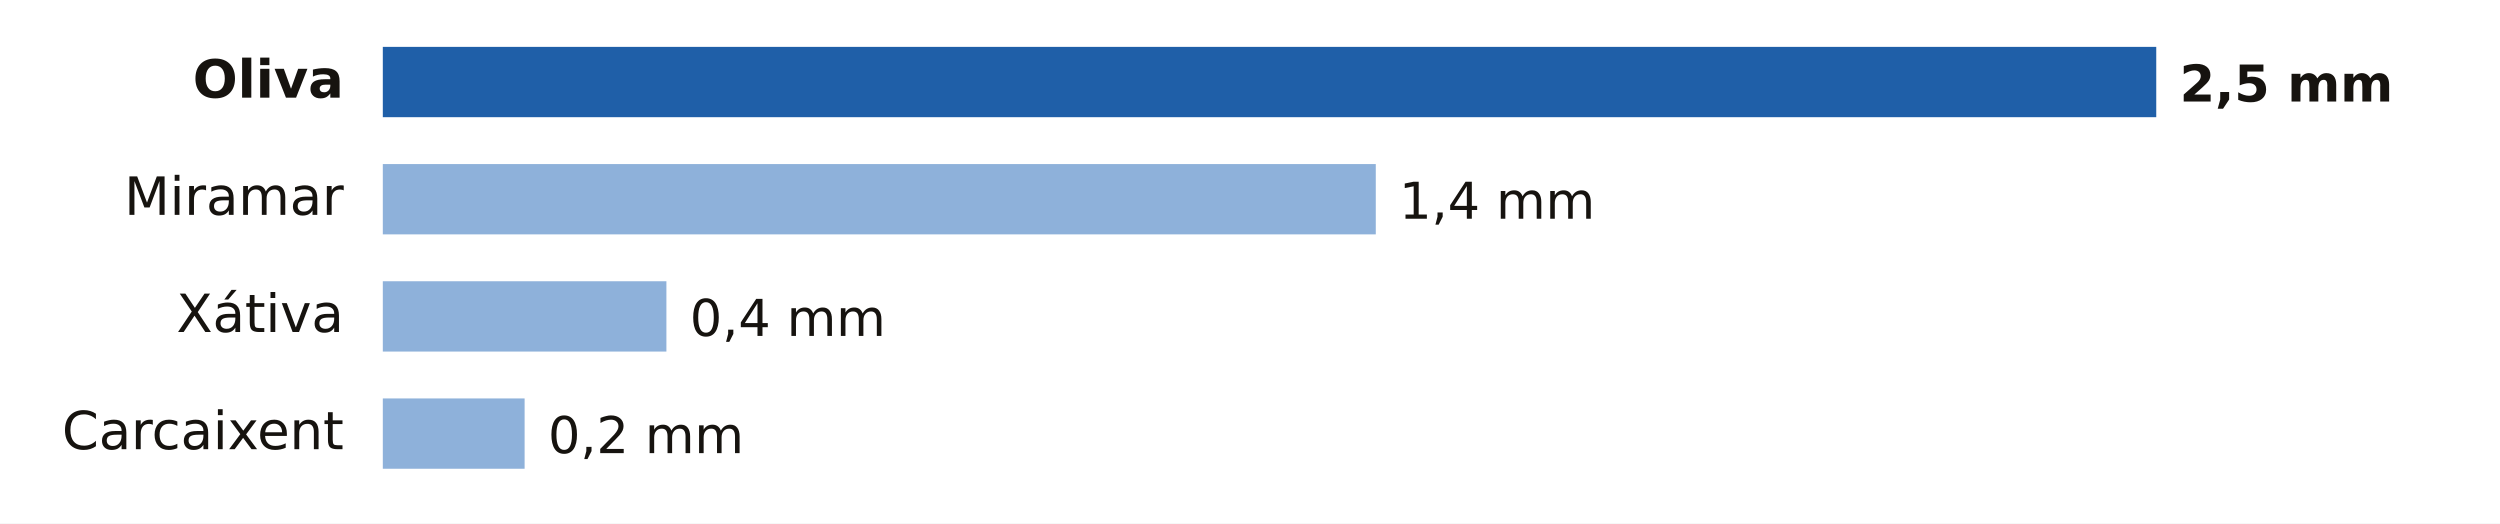
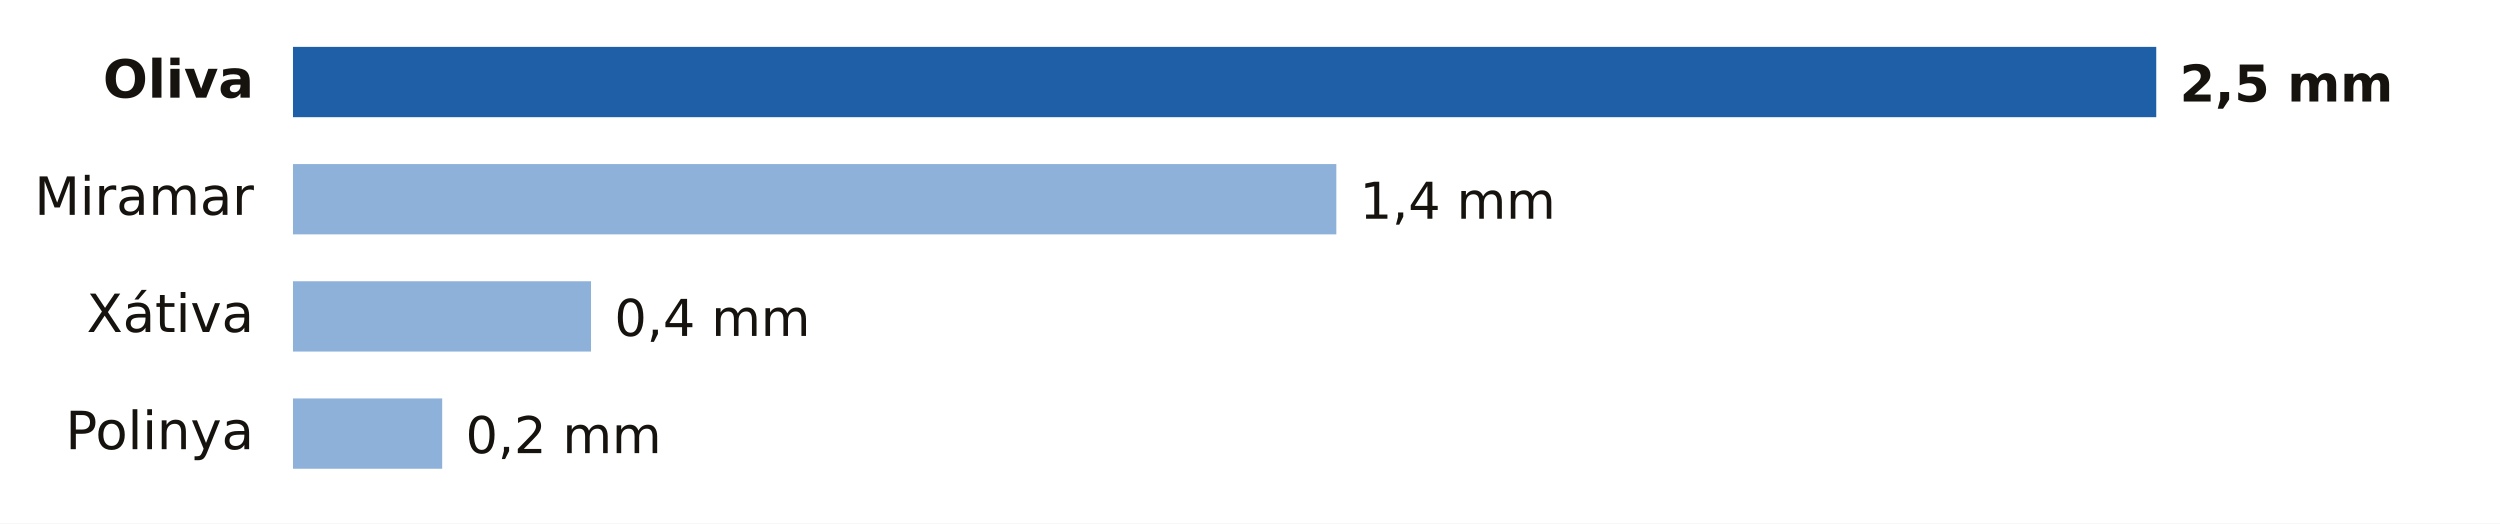
- <svg xmlns="http://www.w3.org/2000/svg" viewBox="0 0 640 134" width="640" height="134" role="img" aria-label="Lluvia entre la medianoche y las 7:00 del martes 20 de octubre en Valencia">
+ <svg xmlns="http://www.w3.org/2000/svg" viewBox="0 0 640 134" width="640" height="134" role="img" aria-label="Lluvia entre la medianoche y las 14:00 del martes 20 de octubre en Valencia">
  <rect width="640" height="134" fill="#FFFFFF" />
-   <text x="88.0" y="25.0" font-size="13.5" fill="#16130F" text-anchor="end" font-weight="600" font-family="Public Sans, DejaVu Sans, Arial, sans-serif">Oliva</text>
-   <rect x="98" y="12" width="454.0" height="18" fill="#1F5FA8" />
+   <text x="65.0" y="25.0" font-size="13.5" fill="#16130F" text-anchor="end" font-weight="600" font-family="Public Sans, DejaVu Sans, Arial, sans-serif">Oliva</text>
+   <rect x="75" y="12" width="477.0" height="18" fill="#1F5FA8" />
  <text x="558.0" y="26.0" font-size="13" fill="#16130F" text-anchor="start" font-weight="700" font-family="Public Sans, DejaVu Sans, Arial, sans-serif">2,5 mm</text>
-   <text x="88.0" y="55.0" font-size="13.5" fill="#16130F" text-anchor="end" font-weight="400" font-family="Public Sans, DejaVu Sans, Arial, sans-serif">Miramar</text>
-   <rect x="98" y="42" width="254.2" height="18" fill="#8EB1DA" />
-   <text x="358.2" y="56.0" font-size="13" fill="#16130F" text-anchor="start" font-weight="500" font-family="Public Sans, DejaVu Sans, Arial, sans-serif">1,4 mm</text>
-   <text x="88.0" y="85.0" font-size="13.5" fill="#16130F" text-anchor="end" font-weight="400" font-family="Public Sans, DejaVu Sans, Arial, sans-serif">Xátiva</text>
-   <rect x="98" y="72" width="72.6" height="18" fill="#8EB1DA" />
-   <text x="176.6" y="86.0" font-size="13" fill="#16130F" text-anchor="start" font-weight="500" font-family="Public Sans, DejaVu Sans, Arial, sans-serif">0,4 mm</text>
-   <text x="88.0" y="115.0" font-size="13.5" fill="#16130F" text-anchor="end" font-weight="400" font-family="Public Sans, DejaVu Sans, Arial, sans-serif">Carcaixent</text>
-   <rect x="98" y="102" width="36.3" height="18" fill="#8EB1DA" />
-   <text x="140.3" y="116.0" font-size="13" fill="#16130F" text-anchor="start" font-weight="500" font-family="Public Sans, DejaVu Sans, Arial, sans-serif">0,2 mm</text>
+   <text x="65.0" y="55.0" font-size="13.5" fill="#16130F" text-anchor="end" font-weight="400" font-family="Public Sans, DejaVu Sans, Arial, sans-serif">Miramar</text>
+   <rect x="75" y="42" width="267.1" height="18" fill="#8EB1DA" />
+   <text x="348.1" y="56.0" font-size="13" fill="#16130F" text-anchor="start" font-weight="500" font-family="Public Sans, DejaVu Sans, Arial, sans-serif">1,4 mm</text>
+   <text x="65.0" y="85.0" font-size="13.5" fill="#16130F" text-anchor="end" font-weight="400" font-family="Public Sans, DejaVu Sans, Arial, sans-serif">Xátiva</text>
+   <rect x="75" y="72" width="76.3" height="18" fill="#8EB1DA" />
+   <text x="157.3" y="86.0" font-size="13" fill="#16130F" text-anchor="start" font-weight="500" font-family="Public Sans, DejaVu Sans, Arial, sans-serif">0,4 mm</text>
+   <text x="65.0" y="115.0" font-size="13.5" fill="#16130F" text-anchor="end" font-weight="400" font-family="Public Sans, DejaVu Sans, Arial, sans-serif">Polinya</text>
+   <rect x="75" y="102" width="38.2" height="18" fill="#8EB1DA" />
+   <text x="119.2" y="116.0" font-size="13" fill="#16130F" text-anchor="start" font-weight="500" font-family="Public Sans, DejaVu Sans, Arial, sans-serif">0,2 mm</text>
</svg>
